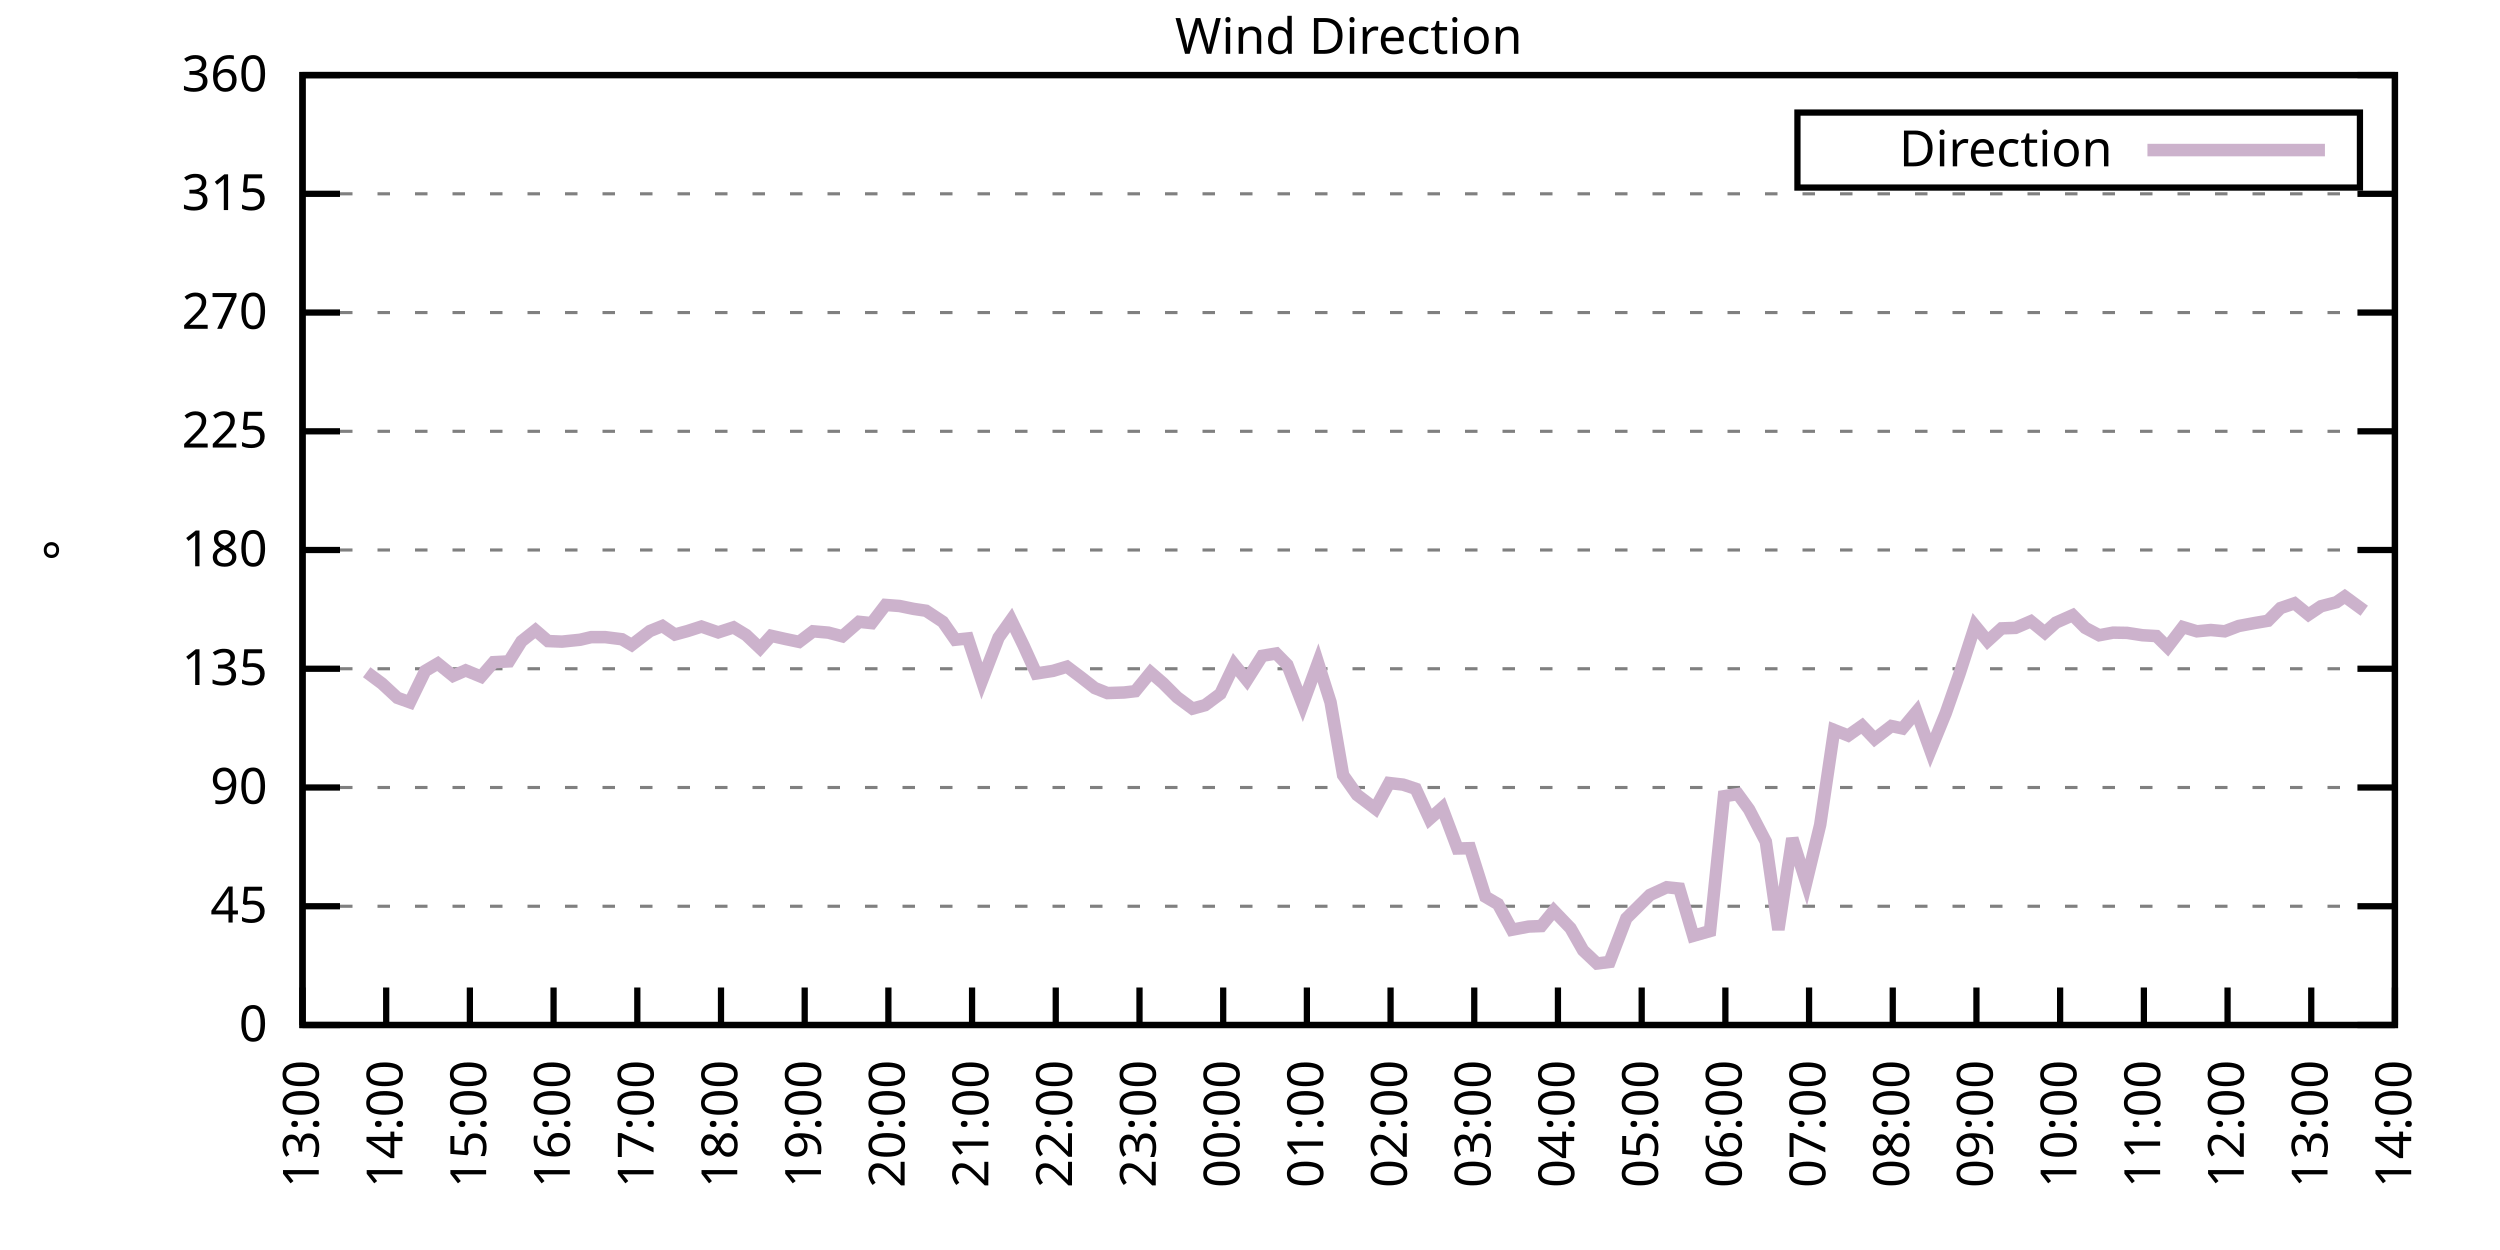
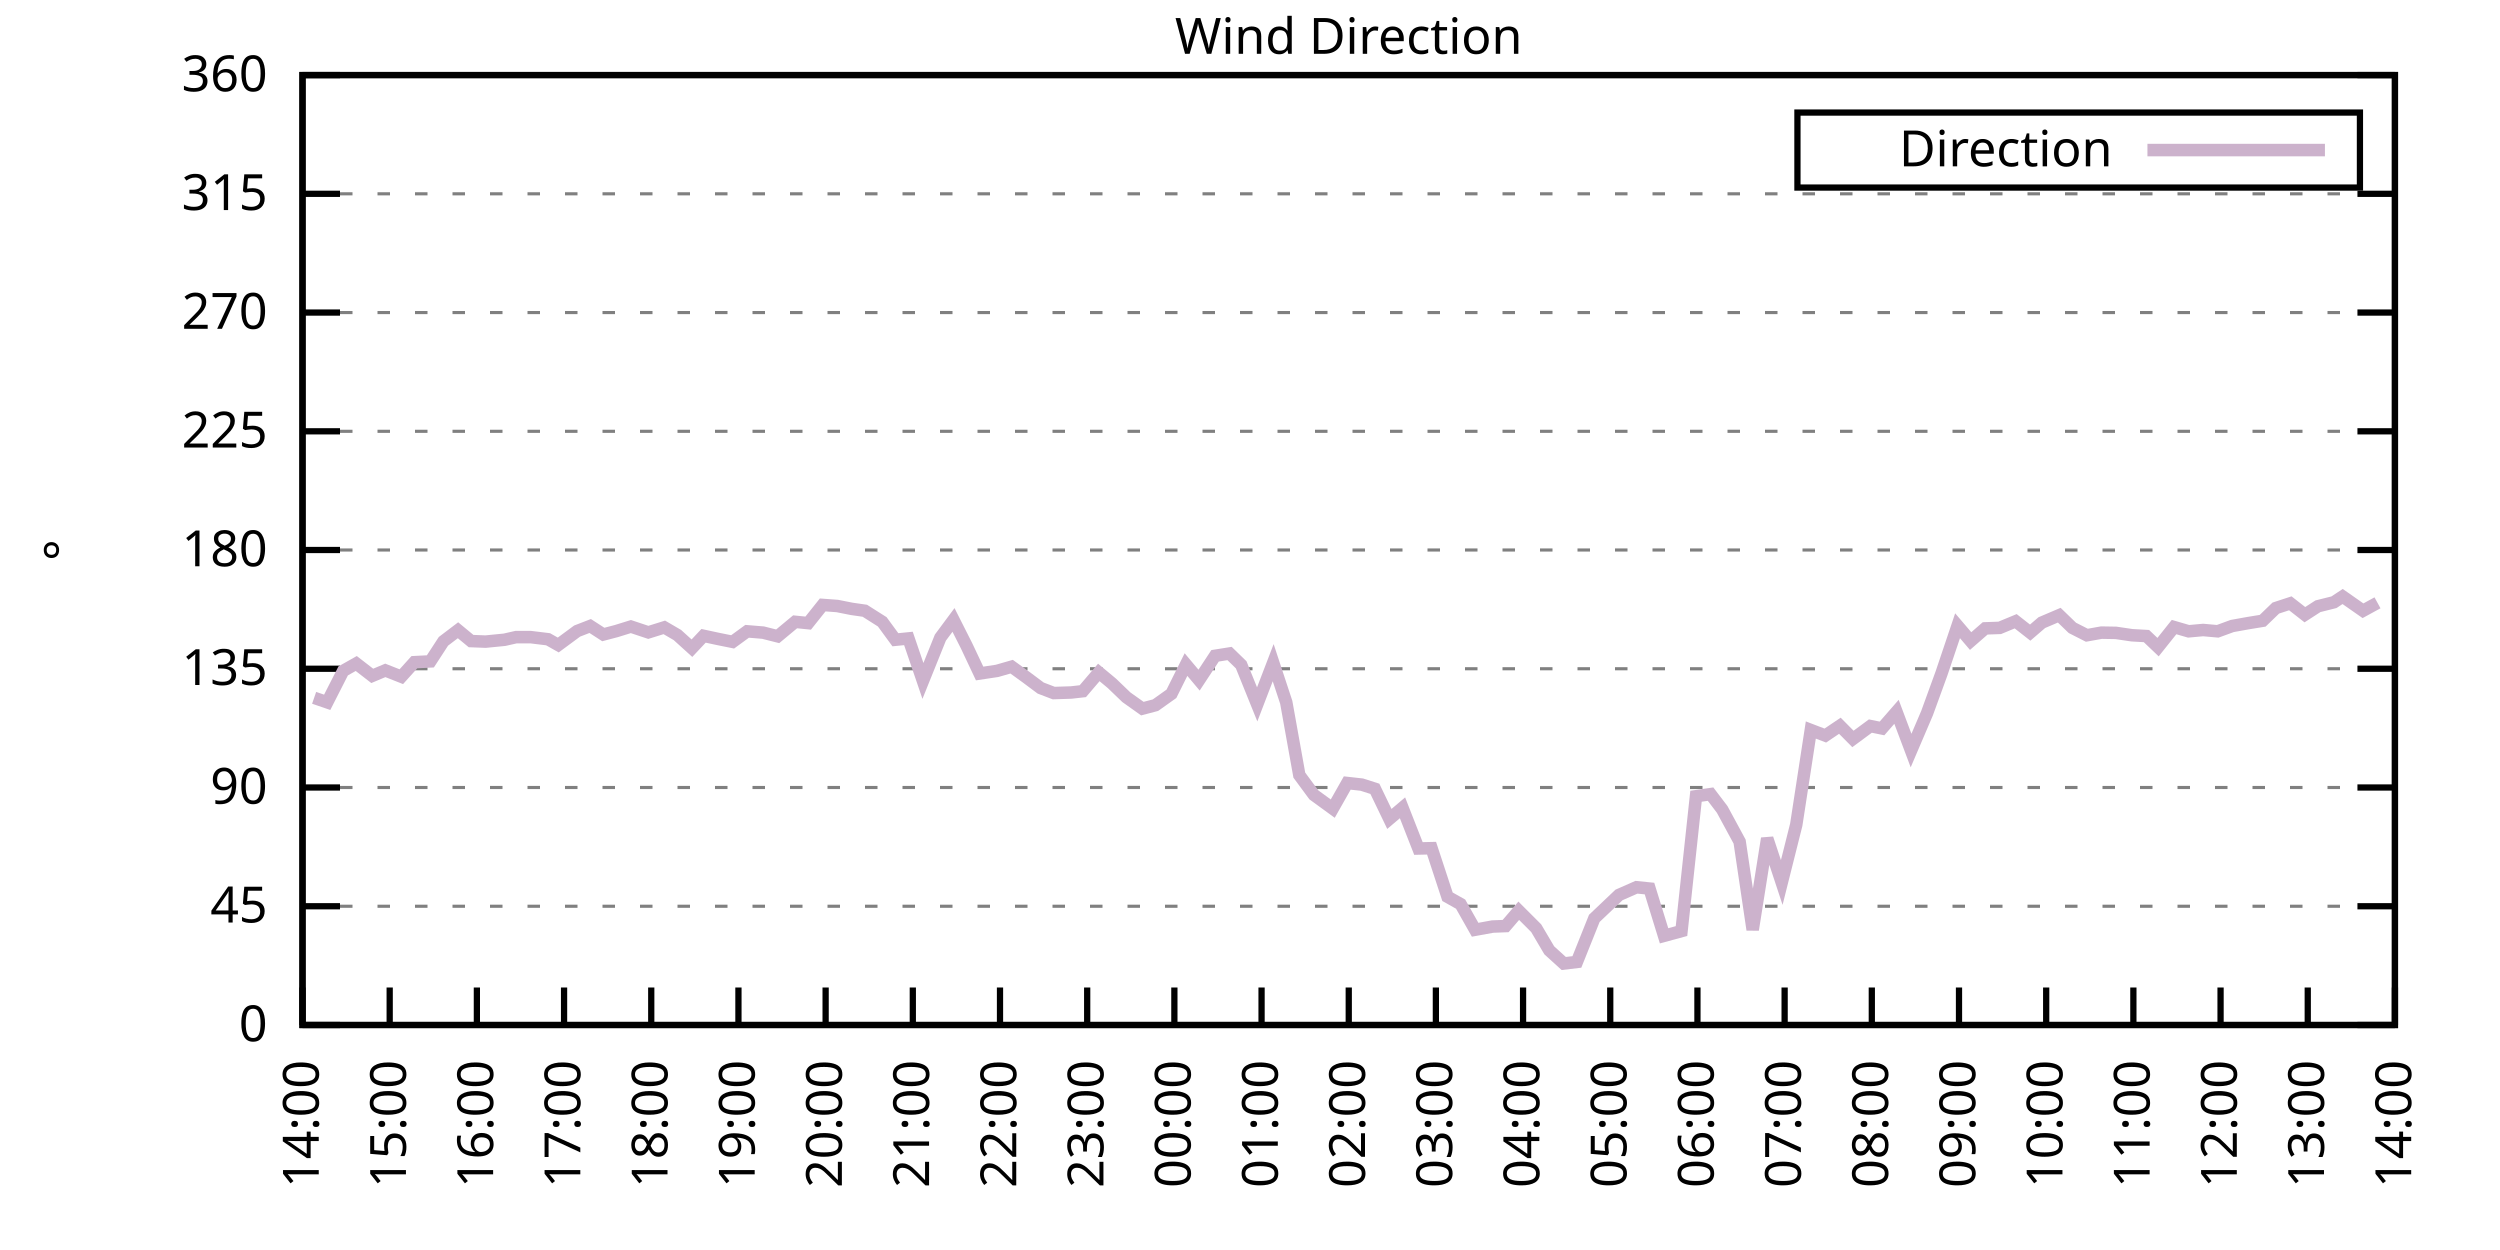
<svg xmlns="http://www.w3.org/2000/svg" xmlns:xlink="http://www.w3.org/1999/xlink" width="400" height="200" viewBox="0 0 400 200">
  <g id="gnuplot_canvas">
    <rect x="0" y="0" width="400" height="200" fill="none" />
    <defs>
      <circle id="gpDot" r="0.5" stroke-width="0.5" stroke="currentColor" />
      <path id="gpPt0" stroke-width="0.333" stroke="currentColor" d="M-1,0 h2 M0,-1 v2" />
      <path id="gpPt1" stroke-width="0.333" stroke="currentColor" d="M-1,-1 L1,1 M1,-1 L-1,1" />
      <path id="gpPt2" stroke-width="0.333" stroke="currentColor" d="M-1,0 L1,0 M0,-1 L0,1 M-1,-1 L1,1 M-1,1 L1,-1" />
      <rect id="gpPt3" stroke-width="0.333" stroke="currentColor" x="-1" y="-1" width="2" height="2" />
      <rect id="gpPt4" stroke-width="0.333" stroke="currentColor" fill="currentColor" x="-1" y="-1" width="2" height="2" />
      <circle id="gpPt5" stroke-width="0.333" stroke="currentColor" cx="0" cy="0" r="1" />
      <use xlink:href="#gpPt5" id="gpPt6" fill="currentColor" stroke="none" />
      <path id="gpPt7" stroke-width="0.333" stroke="currentColor" d="M0,-1.33 L-1.33,0.67 L1.33,0.67 z" />
      <use xlink:href="#gpPt7" id="gpPt8" fill="currentColor" stroke="none" />
      <use xlink:href="#gpPt7" id="gpPt9" stroke="currentColor" transform="rotate(180)" />
      <use xlink:href="#gpPt9" id="gpPt10" fill="currentColor" stroke="none" />
      <use xlink:href="#gpPt3" id="gpPt11" stroke="currentColor" transform="rotate(45)" />
      <use xlink:href="#gpPt11" id="gpPt12" fill="currentColor" stroke="none" />
      <path id="gpPt13" stroke-width="0.333" stroke="currentColor" d="M0,1.330 L1.265,0.411 L0.782,-1.067 L-0.782,-1.076 L-1.265,0.411 z" />
      <use xlink:href="#gpPt13" id="gpPt14" fill="currentColor" stroke="none" />
      <filter id="textbox" filterUnits="objectBoundingBox" x="0" y="0" height="1" width="1">
        <feFlood flood-color="white" flood-opacity="1" result="bgnd" />
        <feComposite in="SourceGraphic" in2="bgnd" operator="atop" />
      </filter>
      <filter id="greybox" filterUnits="objectBoundingBox" x="0" y="0" height="1" width="1">
        <feFlood flood-color="lightgrey" flood-opacity="1" result="grey" />
        <feComposite in="SourceGraphic" in2="grey" operator="atop" />
      </filter>
    </defs>
    <g fill="none" color="white" stroke="currentColor" stroke-width="1.00" stroke-linecap="butt" stroke-linejoin="miter">
</g>
    <g fill="none" color="black" stroke="currentColor" stroke-width="1.00" stroke-linecap="butt" stroke-linejoin="miter">
      <g stroke="none" shape-rendering="crispEdges">
        <polygon fill="rgb(255, 255, 255)" points="48.40,164.00 383.18,164.00 383.18,12.02 48.40,12.02 " />
      </g>
    </g>
    <g fill="none" color="black" stroke="currentColor" stroke-width="1.00" stroke-linecap="butt" stroke-linejoin="miter">
</g>
    <g fill="none" color="black" stroke="black" stroke-width="0.50" stroke-linecap="butt" stroke-linejoin="miter">
</g>
    <g fill="none" color="gray" stroke="currentColor" stroke-width="0.50" stroke-linecap="butt" stroke-linejoin="miter">
      <path stroke="gray" stroke-dasharray="2,4" class="gridline" d="M48.40,164.00 L383.19,164.00  " />
    </g>
    <g fill="none" color="gray" stroke="gray" stroke-width="1.00" stroke-linecap="butt" stroke-linejoin="miter">
</g>
    <g fill="none" color="black" stroke="currentColor" stroke-width="1.00" stroke-linecap="butt" stroke-linejoin="miter">
      <path stroke="black" d="M48.40,164.00 L54.40,164.00 M383.19,164.00 L377.19,164.00  " />
      <g transform="translate(42.80,166.60)" stroke="none" fill="black" font-family="Sans" font-size="8.00" text-anchor="end">
        <text>
          <tspan font-family="Sans"> 0</tspan>
        </text>
      </g>
    </g>
    <g fill="none" color="black" stroke="currentColor" stroke-width="1.00" stroke-linecap="butt" stroke-linejoin="miter">
</g>
    <g fill="none" color="black" stroke="black" stroke-width="0.50" stroke-linecap="butt" stroke-linejoin="miter">
</g>
    <g fill="none" color="gray" stroke="currentColor" stroke-width="0.50" stroke-linecap="butt" stroke-linejoin="miter">
      <path stroke="gray" stroke-dasharray="2,4" class="gridline" d="M48.40,145.00 L383.19,145.00  " />
    </g>
    <g fill="none" color="gray" stroke="gray" stroke-width="1.00" stroke-linecap="butt" stroke-linejoin="miter">
</g>
    <g fill="none" color="black" stroke="currentColor" stroke-width="1.00" stroke-linecap="butt" stroke-linejoin="miter">
      <path stroke="black" d="M48.40,145.00 L54.40,145.00 M383.19,145.00 L377.19,145.00  " />
      <g transform="translate(42.80,147.60)" stroke="none" fill="black" font-family="Sans" font-size="8.00" text-anchor="end">
        <text>
          <tspan font-family="Sans"> 45</tspan>
        </text>
      </g>
    </g>
    <g fill="none" color="black" stroke="currentColor" stroke-width="1.00" stroke-linecap="butt" stroke-linejoin="miter">
</g>
    <g fill="none" color="black" stroke="black" stroke-width="0.50" stroke-linecap="butt" stroke-linejoin="miter">
</g>
    <g fill="none" color="gray" stroke="currentColor" stroke-width="0.50" stroke-linecap="butt" stroke-linejoin="miter">
      <path stroke="gray" stroke-dasharray="2,4" class="gridline" d="M48.40,126.00 L383.19,126.00  " />
    </g>
    <g fill="none" color="gray" stroke="gray" stroke-width="1.00" stroke-linecap="butt" stroke-linejoin="miter">
</g>
    <g fill="none" color="black" stroke="currentColor" stroke-width="1.00" stroke-linecap="butt" stroke-linejoin="miter">
      <path stroke="black" d="M48.40,126.00 L54.40,126.00 M383.19,126.00 L377.19,126.00  " />
      <g transform="translate(42.80,128.60)" stroke="none" fill="black" font-family="Sans" font-size="8.00" text-anchor="end">
        <text>
          <tspan font-family="Sans"> 90</tspan>
        </text>
      </g>
    </g>
    <g fill="none" color="black" stroke="currentColor" stroke-width="1.00" stroke-linecap="butt" stroke-linejoin="miter">
</g>
    <g fill="none" color="black" stroke="black" stroke-width="0.50" stroke-linecap="butt" stroke-linejoin="miter">
</g>
    <g fill="none" color="gray" stroke="currentColor" stroke-width="0.50" stroke-linecap="butt" stroke-linejoin="miter">
      <path stroke="gray" stroke-dasharray="2,4" class="gridline" d="M48.40,107.00 L383.19,107.00  " />
    </g>
    <g fill="none" color="gray" stroke="gray" stroke-width="1.00" stroke-linecap="butt" stroke-linejoin="miter">
</g>
    <g fill="none" color="black" stroke="currentColor" stroke-width="1.00" stroke-linecap="butt" stroke-linejoin="miter">
      <path stroke="black" d="M48.40,107.00 L54.40,107.00 M383.19,107.00 L377.19,107.00  " />
      <g transform="translate(42.80,109.60)" stroke="none" fill="black" font-family="Sans" font-size="8.00" text-anchor="end">
        <text>
          <tspan font-family="Sans"> 135</tspan>
        </text>
      </g>
    </g>
    <g fill="none" color="black" stroke="currentColor" stroke-width="1.00" stroke-linecap="butt" stroke-linejoin="miter">
</g>
    <g fill="none" color="black" stroke="black" stroke-width="0.50" stroke-linecap="butt" stroke-linejoin="miter">
</g>
    <g fill="none" color="gray" stroke="currentColor" stroke-width="0.50" stroke-linecap="butt" stroke-linejoin="miter">
      <path stroke="gray" stroke-dasharray="2,4" class="gridline" d="M48.40,88.00 L383.19,88.00  " />
    </g>
    <g fill="none" color="gray" stroke="gray" stroke-width="1.00" stroke-linecap="butt" stroke-linejoin="miter">
</g>
    <g fill="none" color="black" stroke="currentColor" stroke-width="1.00" stroke-linecap="butt" stroke-linejoin="miter">
      <path stroke="black" d="M48.40,88.00 L54.40,88.00 M383.19,88.00 L377.19,88.00  " />
      <g transform="translate(42.80,90.60)" stroke="none" fill="black" font-family="Sans" font-size="8.00" text-anchor="end">
        <text>
          <tspan font-family="Sans"> 180</tspan>
        </text>
      </g>
    </g>
    <g fill="none" color="black" stroke="currentColor" stroke-width="1.00" stroke-linecap="butt" stroke-linejoin="miter">
</g>
    <g fill="none" color="black" stroke="black" stroke-width="0.50" stroke-linecap="butt" stroke-linejoin="miter">
</g>
    <g fill="none" color="gray" stroke="currentColor" stroke-width="0.50" stroke-linecap="butt" stroke-linejoin="miter">
      <path stroke="gray" stroke-dasharray="2,4" class="gridline" d="M48.40,69.01 L383.19,69.01  " />
    </g>
    <g fill="none" color="gray" stroke="gray" stroke-width="1.00" stroke-linecap="butt" stroke-linejoin="miter">
</g>
    <g fill="none" color="black" stroke="currentColor" stroke-width="1.00" stroke-linecap="butt" stroke-linejoin="miter">
      <path stroke="black" d="M48.40,69.01 L54.40,69.01 M383.19,69.01 L377.19,69.01  " />
      <g transform="translate(42.80,71.61)" stroke="none" fill="black" font-family="Sans" font-size="8.00" text-anchor="end">
        <text>
          <tspan font-family="Sans"> 225</tspan>
        </text>
      </g>
    </g>
    <g fill="none" color="black" stroke="currentColor" stroke-width="1.00" stroke-linecap="butt" stroke-linejoin="miter">
</g>
    <g fill="none" color="black" stroke="black" stroke-width="0.50" stroke-linecap="butt" stroke-linejoin="miter">
</g>
    <g fill="none" color="gray" stroke="currentColor" stroke-width="0.50" stroke-linecap="butt" stroke-linejoin="miter">
      <path stroke="gray" stroke-dasharray="2,4" class="gridline" d="M48.40,50.01 L383.19,50.01  " />
    </g>
    <g fill="none" color="gray" stroke="gray" stroke-width="1.00" stroke-linecap="butt" stroke-linejoin="miter">
</g>
    <g fill="none" color="black" stroke="currentColor" stroke-width="1.00" stroke-linecap="butt" stroke-linejoin="miter">
      <path stroke="black" d="M48.40,50.01 L54.40,50.01 M383.19,50.01 L377.19,50.01  " />
      <g transform="translate(42.80,52.61)" stroke="none" fill="black" font-family="Sans" font-size="8.00" text-anchor="end">
        <text>
          <tspan font-family="Sans"> 270</tspan>
        </text>
      </g>
    </g>
    <g fill="none" color="black" stroke="currentColor" stroke-width="1.00" stroke-linecap="butt" stroke-linejoin="miter">
</g>
    <g fill="none" color="black" stroke="black" stroke-width="0.50" stroke-linecap="butt" stroke-linejoin="miter">
</g>
    <g fill="none" color="gray" stroke="currentColor" stroke-width="0.50" stroke-linecap="butt" stroke-linejoin="miter">
      <path stroke="gray" stroke-dasharray="2,4" class="gridline" d="M48.40,31.01 L383.19,31.01  " />
    </g>
    <g fill="none" color="gray" stroke="gray" stroke-width="1.00" stroke-linecap="butt" stroke-linejoin="miter">
</g>
    <g fill="none" color="black" stroke="currentColor" stroke-width="1.00" stroke-linecap="butt" stroke-linejoin="miter">
      <path stroke="black" d="M48.40,31.01 L54.40,31.01 M383.19,31.01 L377.19,31.01  " />
      <g transform="translate(42.80,33.61)" stroke="none" fill="black" font-family="Sans" font-size="8.00" text-anchor="end">
        <text>
          <tspan font-family="Sans"> 315</tspan>
        </text>
      </g>
    </g>
    <g fill="none" color="black" stroke="currentColor" stroke-width="1.00" stroke-linecap="butt" stroke-linejoin="miter">
</g>
    <g fill="none" color="black" stroke="black" stroke-width="0.50" stroke-linecap="butt" stroke-linejoin="miter">
</g>
    <g fill="none" color="gray" stroke="currentColor" stroke-width="0.50" stroke-linecap="butt" stroke-linejoin="miter">
      <path stroke="gray" stroke-dasharray="2,4" class="gridline" d="M48.40,12.01 L383.19,12.01  " />
    </g>
    <g fill="none" color="gray" stroke="gray" stroke-width="1.00" stroke-linecap="butt" stroke-linejoin="miter">
</g>
    <g fill="none" color="black" stroke="currentColor" stroke-width="1.00" stroke-linecap="butt" stroke-linejoin="miter">
      <path stroke="black" d="M48.40,12.01 L54.40,12.01 M383.19,12.01 L377.19,12.01  " />
      <g transform="translate(42.80,14.61)" stroke="none" fill="black" font-family="Sans" font-size="8.00" text-anchor="end">
        <text>
          <tspan font-family="Sans"> 360</tspan>
        </text>
      </g>
    </g>
    <g fill="none" color="black" stroke="currentColor" stroke-width="1.00" stroke-linecap="butt" stroke-linejoin="miter">
      <path stroke="black" d="M48.40,164.00 L48.40,158.00  " />
      <g transform="translate(51.00,169.60) rotate(270.00)" stroke="none" fill="black" font-family="Sans" font-size="8.00" text-anchor="end">
        <text>
-           <tspan font-family="Sans">13:00</tspan>
-         </text>
-       </g>
-     </g>
-     <g fill="none" color="black" stroke="currentColor" stroke-width="1.00" stroke-linecap="butt" stroke-linejoin="miter">
-       <path stroke="black" d="M61.79,164.00 L61.79,158.00  " />
-       <g transform="translate(64.39,169.60) rotate(270.00)" stroke="none" fill="black" font-family="Sans" font-size="8.00" text-anchor="end">
-         <text>
          <tspan font-family="Sans">14:00</tspan>
        </text>
      </g>
    </g>
    <g fill="none" color="black" stroke="currentColor" stroke-width="1.00" stroke-linecap="butt" stroke-linejoin="miter">
-       <path stroke="black" d="M75.18,164.00 L75.18,158.00  " />
-       <g transform="translate(77.78,169.60) rotate(270.00)" stroke="none" fill="black" font-family="Sans" font-size="8.00" text-anchor="end">
+       <path stroke="black" d="M62.35,164.00 L62.35,158.00  " />
+       <g transform="translate(64.95,169.60) rotate(270.00)" stroke="none" fill="black" font-family="Sans" font-size="8.00" text-anchor="end">
        <text>
          <tspan font-family="Sans">15:00</tspan>
        </text>
      </g>
    </g>
    <g fill="none" color="black" stroke="currentColor" stroke-width="1.00" stroke-linecap="butt" stroke-linejoin="miter">
-       <path stroke="black" d="M88.57,164.00 L88.57,158.00  " />
-       <g transform="translate(91.17,169.60) rotate(270.00)" stroke="none" fill="black" font-family="Sans" font-size="8.00" text-anchor="end">
+       <path stroke="black" d="M76.30,164.00 L76.30,158.00  " />
+       <g transform="translate(78.90,169.60) rotate(270.00)" stroke="none" fill="black" font-family="Sans" font-size="8.00" text-anchor="end">
        <text>
          <tspan font-family="Sans">16:00</tspan>
        </text>
      </g>
    </g>
    <g fill="none" color="black" stroke="currentColor" stroke-width="1.00" stroke-linecap="butt" stroke-linejoin="miter">
-       <path stroke="black" d="M101.97,164.00 L101.97,158.00  " />
-       <g transform="translate(104.57,169.60) rotate(270.00)" stroke="none" fill="black" font-family="Sans" font-size="8.00" text-anchor="end">
+       <path stroke="black" d="M90.25,164.00 L90.25,158.00  " />
+       <g transform="translate(92.85,169.60) rotate(270.00)" stroke="none" fill="black" font-family="Sans" font-size="8.00" text-anchor="end">
        <text>
          <tspan font-family="Sans">17:00</tspan>
        </text>
      </g>
    </g>
    <g fill="none" color="black" stroke="currentColor" stroke-width="1.00" stroke-linecap="butt" stroke-linejoin="miter">
-       <path stroke="black" d="M115.36,164.00 L115.36,158.00  " />
-       <g transform="translate(117.96,169.60) rotate(270.00)" stroke="none" fill="black" font-family="Sans" font-size="8.00" text-anchor="end">
+       <path stroke="black" d="M104.20,164.00 L104.20,158.00  " />
+       <g transform="translate(106.80,169.60) rotate(270.00)" stroke="none" fill="black" font-family="Sans" font-size="8.00" text-anchor="end">
        <text>
          <tspan font-family="Sans">18:00</tspan>
        </text>
      </g>
    </g>
    <g fill="none" color="black" stroke="currentColor" stroke-width="1.00" stroke-linecap="butt" stroke-linejoin="miter">
-       <path stroke="black" d="M128.75,164.00 L128.75,158.00  " />
-       <g transform="translate(131.35,169.60) rotate(270.00)" stroke="none" fill="black" font-family="Sans" font-size="8.00" text-anchor="end">
+       <path stroke="black" d="M118.15,164.00 L118.15,158.00  " />
+       <g transform="translate(120.75,169.60) rotate(270.00)" stroke="none" fill="black" font-family="Sans" font-size="8.00" text-anchor="end">
        <text>
          <tspan font-family="Sans">19:00</tspan>
        </text>
      </g>
    </g>
    <g fill="none" color="black" stroke="currentColor" stroke-width="1.00" stroke-linecap="butt" stroke-linejoin="miter">
-       <path stroke="black" d="M142.14,164.00 L142.14,158.00  " />
-       <g transform="translate(144.74,169.60) rotate(270.00)" stroke="none" fill="black" font-family="Sans" font-size="8.00" text-anchor="end">
+       <path stroke="black" d="M132.10,164.00 L132.10,158.00  " />
+       <g transform="translate(134.70,169.60) rotate(270.00)" stroke="none" fill="black" font-family="Sans" font-size="8.00" text-anchor="end">
        <text>
          <tspan font-family="Sans">20:00</tspan>
        </text>
      </g>
    </g>
    <g fill="none" color="black" stroke="currentColor" stroke-width="1.00" stroke-linecap="butt" stroke-linejoin="miter">
-       <path stroke="black" d="M155.53,164.00 L155.53,158.00  " />
-       <g transform="translate(158.13,169.60) rotate(270.00)" stroke="none" fill="black" font-family="Sans" font-size="8.00" text-anchor="end">
+       <path stroke="black" d="M146.05,164.00 L146.05,158.00  " />
+       <g transform="translate(148.65,169.60) rotate(270.00)" stroke="none" fill="black" font-family="Sans" font-size="8.00" text-anchor="end">
        <text>
          <tspan font-family="Sans">21:00</tspan>
        </text>
      </g>
    </g>
    <g fill="none" color="black" stroke="currentColor" stroke-width="1.00" stroke-linecap="butt" stroke-linejoin="miter">
-       <path stroke="black" d="M168.92,164.00 L168.92,158.00  " />
-       <g transform="translate(171.52,169.60) rotate(270.00)" stroke="none" fill="black" font-family="Sans" font-size="8.00" text-anchor="end">
+       <path stroke="black" d="M160.00,164.00 L160.00,158.00  " />
+       <g transform="translate(162.60,169.60) rotate(270.00)" stroke="none" fill="black" font-family="Sans" font-size="8.00" text-anchor="end">
        <text>
          <tspan font-family="Sans">22:00</tspan>
        </text>
      </g>
    </g>
    <g fill="none" color="black" stroke="currentColor" stroke-width="1.00" stroke-linecap="butt" stroke-linejoin="miter">
-       <path stroke="black" d="M182.32,164.00 L182.32,158.00  " />
-       <g transform="translate(184.92,169.60) rotate(270.00)" stroke="none" fill="black" font-family="Sans" font-size="8.00" text-anchor="end">
+       <path stroke="black" d="M173.95,164.00 L173.95,158.00  " />
+       <g transform="translate(176.55,169.60) rotate(270.00)" stroke="none" fill="black" font-family="Sans" font-size="8.00" text-anchor="end">
        <text>
          <tspan font-family="Sans">23:00</tspan>
        </text>
      </g>
    </g>
    <g fill="none" color="black" stroke="currentColor" stroke-width="1.00" stroke-linecap="butt" stroke-linejoin="miter">
-       <path stroke="black" d="M195.71,164.00 L195.71,158.00  " />
-       <g transform="translate(198.31,169.60) rotate(270.00)" stroke="none" fill="black" font-family="Sans" font-size="8.00" text-anchor="end">
+       <path stroke="black" d="M187.90,164.00 L187.90,158.00  " />
+       <g transform="translate(190.50,169.60) rotate(270.00)" stroke="none" fill="black" font-family="Sans" font-size="8.00" text-anchor="end">
        <text>
          <tspan font-family="Sans">00:00</tspan>
        </text>
      </g>
    </g>
    <g fill="none" color="black" stroke="currentColor" stroke-width="1.00" stroke-linecap="butt" stroke-linejoin="miter">
-       <path stroke="black" d="M209.10,164.00 L209.10,158.00  " />
-       <g transform="translate(211.70,169.60) rotate(270.00)" stroke="none" fill="black" font-family="Sans" font-size="8.00" text-anchor="end">
+       <path stroke="black" d="M201.85,164.00 L201.85,158.00  " />
+       <g transform="translate(204.45,169.60) rotate(270.00)" stroke="none" fill="black" font-family="Sans" font-size="8.00" text-anchor="end">
        <text>
          <tspan font-family="Sans">01:00</tspan>
        </text>
      </g>
    </g>
    <g fill="none" color="black" stroke="currentColor" stroke-width="1.00" stroke-linecap="butt" stroke-linejoin="miter">
-       <path stroke="black" d="M222.49,164.00 L222.49,158.00  " />
-       <g transform="translate(225.09,169.60) rotate(270.00)" stroke="none" fill="black" font-family="Sans" font-size="8.00" text-anchor="end">
+       <path stroke="black" d="M215.80,164.00 L215.80,158.00  " />
+       <g transform="translate(218.40,169.60) rotate(270.00)" stroke="none" fill="black" font-family="Sans" font-size="8.00" text-anchor="end">
        <text>
          <tspan font-family="Sans">02:00</tspan>
        </text>
      </g>
    </g>
    <g fill="none" color="black" stroke="currentColor" stroke-width="1.00" stroke-linecap="butt" stroke-linejoin="miter">
-       <path stroke="black" d="M235.88,164.00 L235.88,158.00  " />
-       <g transform="translate(238.48,169.60) rotate(270.00)" stroke="none" fill="black" font-family="Sans" font-size="8.00" text-anchor="end">
+       <path stroke="black" d="M229.74,164.00 L229.74,158.00  " />
+       <g transform="translate(232.34,169.60) rotate(270.00)" stroke="none" fill="black" font-family="Sans" font-size="8.00" text-anchor="end">
        <text>
          <tspan font-family="Sans">03:00</tspan>
        </text>
      </g>
    </g>
    <g fill="none" color="black" stroke="currentColor" stroke-width="1.00" stroke-linecap="butt" stroke-linejoin="miter">
-       <path stroke="black" d="M249.27,164.00 L249.27,158.00  " />
-       <g transform="translate(251.87,169.60) rotate(270.00)" stroke="none" fill="black" font-family="Sans" font-size="8.00" text-anchor="end">
+       <path stroke="black" d="M243.69,164.00 L243.69,158.00  " />
+       <g transform="translate(246.29,169.60) rotate(270.00)" stroke="none" fill="black" font-family="Sans" font-size="8.00" text-anchor="end">
        <text>
          <tspan font-family="Sans">04:00</tspan>
        </text>
      </g>
    </g>
    <g fill="none" color="black" stroke="currentColor" stroke-width="1.00" stroke-linecap="butt" stroke-linejoin="miter">
-       <path stroke="black" d="M262.67,164.00 L262.67,158.00  " />
-       <g transform="translate(265.27,169.60) rotate(270.00)" stroke="none" fill="black" font-family="Sans" font-size="8.00" text-anchor="end">
+       <path stroke="black" d="M257.64,164.00 L257.64,158.00  " />
+       <g transform="translate(260.24,169.60) rotate(270.00)" stroke="none" fill="black" font-family="Sans" font-size="8.00" text-anchor="end">
        <text>
          <tspan font-family="Sans">05:00</tspan>
        </text>
      </g>
    </g>
    <g fill="none" color="black" stroke="currentColor" stroke-width="1.00" stroke-linecap="butt" stroke-linejoin="miter">
-       <path stroke="black" d="M276.06,164.00 L276.06,158.00  " />
-       <g transform="translate(278.66,169.60) rotate(270.00)" stroke="none" fill="black" font-family="Sans" font-size="8.00" text-anchor="end">
+       <path stroke="black" d="M271.59,164.00 L271.59,158.00  " />
+       <g transform="translate(274.19,169.60) rotate(270.00)" stroke="none" fill="black" font-family="Sans" font-size="8.00" text-anchor="end">
        <text>
          <tspan font-family="Sans">06:00</tspan>
        </text>
      </g>
    </g>
    <g fill="none" color="black" stroke="currentColor" stroke-width="1.00" stroke-linecap="butt" stroke-linejoin="miter">
-       <path stroke="black" d="M289.45,164.00 L289.45,158.00  " />
-       <g transform="translate(292.05,169.60) rotate(270.00)" stroke="none" fill="black" font-family="Sans" font-size="8.00" text-anchor="end">
+       <path stroke="black" d="M285.54,164.00 L285.54,158.00  " />
+       <g transform="translate(288.14,169.60) rotate(270.00)" stroke="none" fill="black" font-family="Sans" font-size="8.00" text-anchor="end">
        <text>
          <tspan font-family="Sans">07:00</tspan>
        </text>
      </g>
    </g>
    <g fill="none" color="black" stroke="currentColor" stroke-width="1.00" stroke-linecap="butt" stroke-linejoin="miter">
-       <path stroke="black" d="M302.84,164.00 L302.84,158.00  " />
-       <g transform="translate(305.44,169.60) rotate(270.00)" stroke="none" fill="black" font-family="Sans" font-size="8.00" text-anchor="end">
+       <path stroke="black" d="M299.49,164.00 L299.49,158.00  " />
+       <g transform="translate(302.09,169.60) rotate(270.00)" stroke="none" fill="black" font-family="Sans" font-size="8.00" text-anchor="end">
        <text>
          <tspan font-family="Sans">08:00</tspan>
        </text>
      </g>
    </g>
    <g fill="none" color="black" stroke="currentColor" stroke-width="1.00" stroke-linecap="butt" stroke-linejoin="miter">
-       <path stroke="black" d="M316.23,164.00 L316.23,158.00  " />
-       <g transform="translate(318.83,169.60) rotate(270.00)" stroke="none" fill="black" font-family="Sans" font-size="8.00" text-anchor="end">
+       <path stroke="black" d="M313.44,164.00 L313.44,158.00  " />
+       <g transform="translate(316.04,169.60) rotate(270.00)" stroke="none" fill="black" font-family="Sans" font-size="8.00" text-anchor="end">
        <text>
          <tspan font-family="Sans">09:00</tspan>
        </text>
      </g>
    </g>
    <g fill="none" color="black" stroke="currentColor" stroke-width="1.00" stroke-linecap="butt" stroke-linejoin="miter">
-       <path stroke="black" d="M329.62,164.00 L329.62,158.00  " />
-       <g transform="translate(332.22,169.60) rotate(270.00)" stroke="none" fill="black" font-family="Sans" font-size="8.00" text-anchor="end">
+       <path stroke="black" d="M327.39,164.00 L327.39,158.00  " />
+       <g transform="translate(329.99,169.60) rotate(270.00)" stroke="none" fill="black" font-family="Sans" font-size="8.00" text-anchor="end">
        <text>
          <tspan font-family="Sans">10:00</tspan>
        </text>
      </g>
    </g>
    <g fill="none" color="black" stroke="currentColor" stroke-width="1.00" stroke-linecap="butt" stroke-linejoin="miter">
-       <path stroke="black" d="M343.02,164.00 L343.02,158.00  " />
-       <g transform="translate(345.62,169.60) rotate(270.00)" stroke="none" fill="black" font-family="Sans" font-size="8.00" text-anchor="end">
+       <path stroke="black" d="M341.34,164.00 L341.34,158.00  " />
+       <g transform="translate(343.94,169.60) rotate(270.00)" stroke="none" fill="black" font-family="Sans" font-size="8.00" text-anchor="end">
        <text>
          <tspan font-family="Sans">11:00</tspan>
        </text>
      </g>
    </g>
    <g fill="none" color="black" stroke="currentColor" stroke-width="1.00" stroke-linecap="butt" stroke-linejoin="miter">
-       <path stroke="black" d="M356.41,164.00 L356.41,158.00  " />
-       <g transform="translate(359.01,169.60) rotate(270.00)" stroke="none" fill="black" font-family="Sans" font-size="8.00" text-anchor="end">
+       <path stroke="black" d="M355.29,164.00 L355.29,158.00  " />
+       <g transform="translate(357.89,169.60) rotate(270.00)" stroke="none" fill="black" font-family="Sans" font-size="8.00" text-anchor="end">
        <text>
          <tspan font-family="Sans">12:00</tspan>
        </text>
      </g>
    </g>
    <g fill="none" color="black" stroke="currentColor" stroke-width="1.00" stroke-linecap="butt" stroke-linejoin="miter">
-       <path stroke="black" d="M369.80,164.00 L369.80,158.00  " />
-       <g transform="translate(372.40,169.60) rotate(270.00)" stroke="none" fill="black" font-family="Sans" font-size="8.00" text-anchor="end">
+       <path stroke="black" d="M369.24,164.00 L369.24,158.00  " />
+       <g transform="translate(371.84,169.60) rotate(270.00)" stroke="none" fill="black" font-family="Sans" font-size="8.00" text-anchor="end">
        <text>
          <tspan font-family="Sans">13:00</tspan>
        </text>
      </g>
    </g>
    <g fill="none" color="black" stroke="currentColor" stroke-width="1.00" stroke-linecap="butt" stroke-linejoin="miter">
      <path stroke="black" d="M383.19,164.00 L383.19,158.00  " />
      <g transform="translate(385.79,169.60) rotate(270.00)" stroke="none" fill="black" font-family="Sans" font-size="8.00" text-anchor="end">
        <text>
          <tspan font-family="Sans">14:00</tspan>
        </text>
      </g>
    </g>
    <g fill="none" color="black" stroke="currentColor" stroke-width="1.00" stroke-linecap="butt" stroke-linejoin="miter">
</g>
    <g fill="none" color="black" stroke="currentColor" stroke-width="1.00" stroke-linecap="butt" stroke-linejoin="miter">
      <path stroke="black" d="M48.40,12.01 L48.40,164.00 L383.19,164.00 L383.19,12.01 L48.40,12.01 Z  " />
    </g>
    <g fill="none" color="black" stroke="currentColor" stroke-width="1.00" stroke-linecap="butt" stroke-linejoin="miter">
</g>
    <g fill="none" color="black" stroke="currentColor" stroke-width="1.00" stroke-linecap="butt" stroke-linejoin="miter">
      <path stroke="black" d="M287.59,30.01 L287.59,18.01 L377.59,18.01 L377.59,30.01 L287.59,30.01 Z  " />
    </g>
    <g id="Wind_direction_plot_1">
      <g fill="none" color="white" stroke="black" stroke-width="2.00" stroke-linecap="butt" stroke-linejoin="miter">
</g>
      <g fill="none" color="black" stroke="currentColor" stroke-width="2.00" stroke-linecap="butt" stroke-linejoin="miter">
        <g transform="translate(337.99,26.61)" stroke="none" fill="black" font-family="Sans" font-size="8.00" text-anchor="end">
          <text>
            <tspan font-family="Sans">Direction</tspan>
          </text>
        </g>
      </g>
      <g fill="none" color="black" stroke="currentColor" stroke-width="2.00" stroke-linecap="butt" stroke-linejoin="miter">
-         <path stroke="rgb(204, 178, 204)" d="M343.59,24.01 L371.99,24.01 M58.67,107.55 L61.12,109.37 L63.58,111.65 L65.59,112.37 L68.04,107.34 L70.05,106.16   L72.50,108.14 L74.51,107.26 L76.97,108.27 L78.98,105.95 L81.43,105.82 L83.44,102.61 L85.67,100.84 L87.68,102.57   L89.91,102.66 L92.82,102.36 L94.60,101.94 L96.83,101.94 L99.51,102.28 L101.07,103.20 L103.98,100.97 L105.98,100.16   L107.99,101.52 L110.00,100.97 L112.23,100.25 L114.91,101.18 L117.37,100.38 L119.38,101.60 L121.61,103.71 L123.39,101.73   L125.62,102.23 L127.86,102.70 L130.09,101.01 L132.54,101.22 L134.78,101.81 L137.45,99.49 L139.46,99.70 L141.69,96.79   L143.93,96.96 L146.16,97.42 L148.17,97.72 L150.85,99.49 L152.85,102.36 L154.86,102.15 L157.10,108.95 L159.77,102.02   L161.78,99.19 L163.79,103.33 L165.80,107.76 L168.48,107.34 L170.71,106.67 L172.94,108.35 L175.17,110.09 L177.18,110.89   L179.86,110.80 L181.65,110.59 L184.10,107.59 L186.11,109.33 L188.34,111.56 L190.80,113.38 L192.81,112.83 L195.26,111.01   L197.49,106.33 L199.50,108.82 L201.96,104.93 L204.19,104.56 L205.97,106.37 L208.43,112.70 L210.88,106.03 L212.89,112.37   L214.90,124.02 L217.13,127.18 L220.04,129.38 L222.27,125.28 L224.50,125.54 L226.51,126.21 L228.74,131.03 L230.75,129.25   L233.20,135.76 L235.21,135.71 L237.67,143.48 L239.68,144.66 L241.91,148.76 L244.59,148.25 L246.60,148.17 L248.60,145.72   L251.28,148.51 L253.29,152.05 L255.52,154.16 L257.53,153.91 L260.21,146.94 L264.00,143.19 L266.68,141.96 L268.69,142.17   L270.92,149.73 L273.60,148.97 L275.83,127.40 L278.07,127.06 L279.85,129.51 L282.53,134.66 L284.54,148.76 L286.77,134.15   L289.00,141.20 L291.23,131.96 L293.47,116.80 L295.70,117.69 L297.93,116.12 L299.94,118.23 L302.62,116.17 L304.40,116.55   L306.63,113.89 L308.87,120.09 L311.32,114.10 L313.55,107.72 L316.01,100.12 L318.02,102.57 L320.25,100.54 L322.48,100.46   L324.94,99.40 L327.17,101.22 L328.95,99.62 L331.63,98.43 L333.64,100.46 L335.87,101.64 L338.10,101.22 L340.34,101.26   L342.79,101.64 L345.02,101.77 L346.81,103.54 L349.26,100.33 L351.50,101.01 L353.73,100.80 L355.96,101.01 L358.19,100.16   L360.65,99.70 L362.88,99.32 L364.89,97.29 L367.12,96.53 L369.35,98.35 L371.36,97.00 L373.82,96.36 L375.16,95.44   L378.28,97.72  " />
+         <path stroke="rgb(204, 178, 204)" d="M343.59,24.01 L371.99,24.01 M50.26,111.65 L52.35,112.37 L54.91,107.34 L57.00,106.16 L59.56,108.14 L61.65,107.26   L64.21,108.27 L66.30,105.95 L68.86,105.82 L70.95,102.61 L73.28,100.84 L75.37,102.57 L77.69,102.66 L80.72,102.36   L82.58,101.94 L84.90,101.94 L87.69,102.28 L89.32,103.20 L92.34,100.97 L94.43,100.16 L96.53,101.52 L98.62,100.97   L100.94,100.25 L103.73,101.18 L106.29,100.38 L108.38,101.60 L110.71,103.71 L112.57,101.73 L114.89,102.23 L117.22,102.70   L119.54,101.01 L122.10,101.22 L124.43,101.81 L127.22,99.49 L129.31,99.70 L131.63,96.79 L133.96,96.96 L136.28,97.42   L138.37,97.72 L141.16,99.49 L143.26,102.36 L145.35,102.15 L147.67,108.95 L150.46,102.02 L152.56,99.19 L154.65,103.33   L156.74,107.76 L159.53,107.34 L161.86,106.67 L164.18,108.35 L166.51,110.09 L168.60,110.89 L171.39,110.80 L173.25,110.59   L175.81,107.59 L177.90,109.33 L180.22,111.56 L182.78,113.38 L184.87,112.83 L187.43,111.01 L189.76,106.33 L191.85,108.82   L194.41,104.93 L196.73,104.56 L198.59,106.37 L201.15,112.70 L203.71,106.03 L205.80,112.37 L207.89,124.02 L210.22,127.18   L213.24,129.38 L215.56,125.28 L217.89,125.54 L219.98,126.21 L222.30,131.03 L224.40,129.25 L226.95,135.76 L229.05,135.71   L231.60,143.48 L233.70,144.66 L236.02,148.76 L238.81,148.25 L240.90,148.17 L243.00,145.72 L245.79,148.51 L247.88,152.05   L250.20,154.16 L252.30,153.91 L255.09,146.94 L259.04,143.19 L261.83,141.96 L263.92,142.17 L266.25,149.73 L269.04,148.97   L271.36,127.40 L273.69,127.06 L275.55,129.51 L278.34,134.66 L280.43,148.76 L282.75,134.15 L285.08,141.20 L287.40,131.96   L289.73,116.80 L292.05,117.69 L294.38,116.12 L296.47,118.23 L299.26,116.17 L301.12,116.55 L303.44,113.89 L305.77,120.09   L308.33,114.10 L310.65,107.72 L313.21,100.12 L315.30,102.57 L317.63,100.54 L319.95,100.46 L322.51,99.40 L324.83,101.22   L326.69,99.62 L329.48,98.43 L331.58,100.46 L333.90,101.64 L336.23,101.22 L338.55,101.26 L341.11,101.64 L343.43,101.77   L345.29,103.54 L347.85,100.33 L350.18,101.01 L352.50,100.80 L354.83,101.01 L357.15,100.16 L359.71,99.70 L362.03,99.32   L364.13,97.29 L366.45,96.53 L368.78,98.35 L370.87,97.00 L373.43,96.36 L374.82,95.44 L378.08,97.72 L380.40,96.45    " />
      </g>
    </g>
    <g fill="none" color="black" stroke="currentColor" stroke-width="2.00" stroke-linecap="butt" stroke-linejoin="miter">
</g>
    <g fill="none" color="black" stroke="black" stroke-width="1.00" stroke-linecap="butt" stroke-linejoin="miter">
</g>
    <g fill="none" color="black" stroke="currentColor" stroke-width="1.00" stroke-linecap="butt" stroke-linejoin="miter">
      <path stroke="black" d="M48.40,12.01 L48.40,164.00 L383.19,164.00 L383.19,12.01 L48.40,12.01 Z  " />
      <g transform="translate(12.80,88.01) rotate(270.00)" stroke="none" fill="black" font-family="Sans" font-size="8.00" text-anchor="middle">
        <text>
          <tspan font-family="Sans">°</tspan>
        </text>
      </g>
    </g>
    <g fill="none" color="black" stroke="currentColor" stroke-width="1.00" stroke-linecap="butt" stroke-linejoin="miter">
</g>
    <g fill="none" color="black" stroke="currentColor" stroke-width="1.00" stroke-linecap="butt" stroke-linejoin="miter">
      <g transform="translate(215.79,8.61)" stroke="none" fill="black" font-family="Sans" font-size="8.00" text-anchor="middle">
        <text>
          <tspan font-family="Sans">Wind Direction</tspan>
        </text>
      </g>
    </g>
    <g fill="none" color="black" stroke="currentColor" stroke-width="1.00" stroke-linecap="butt" stroke-linejoin="miter">
</g>
  </g>
</svg>
